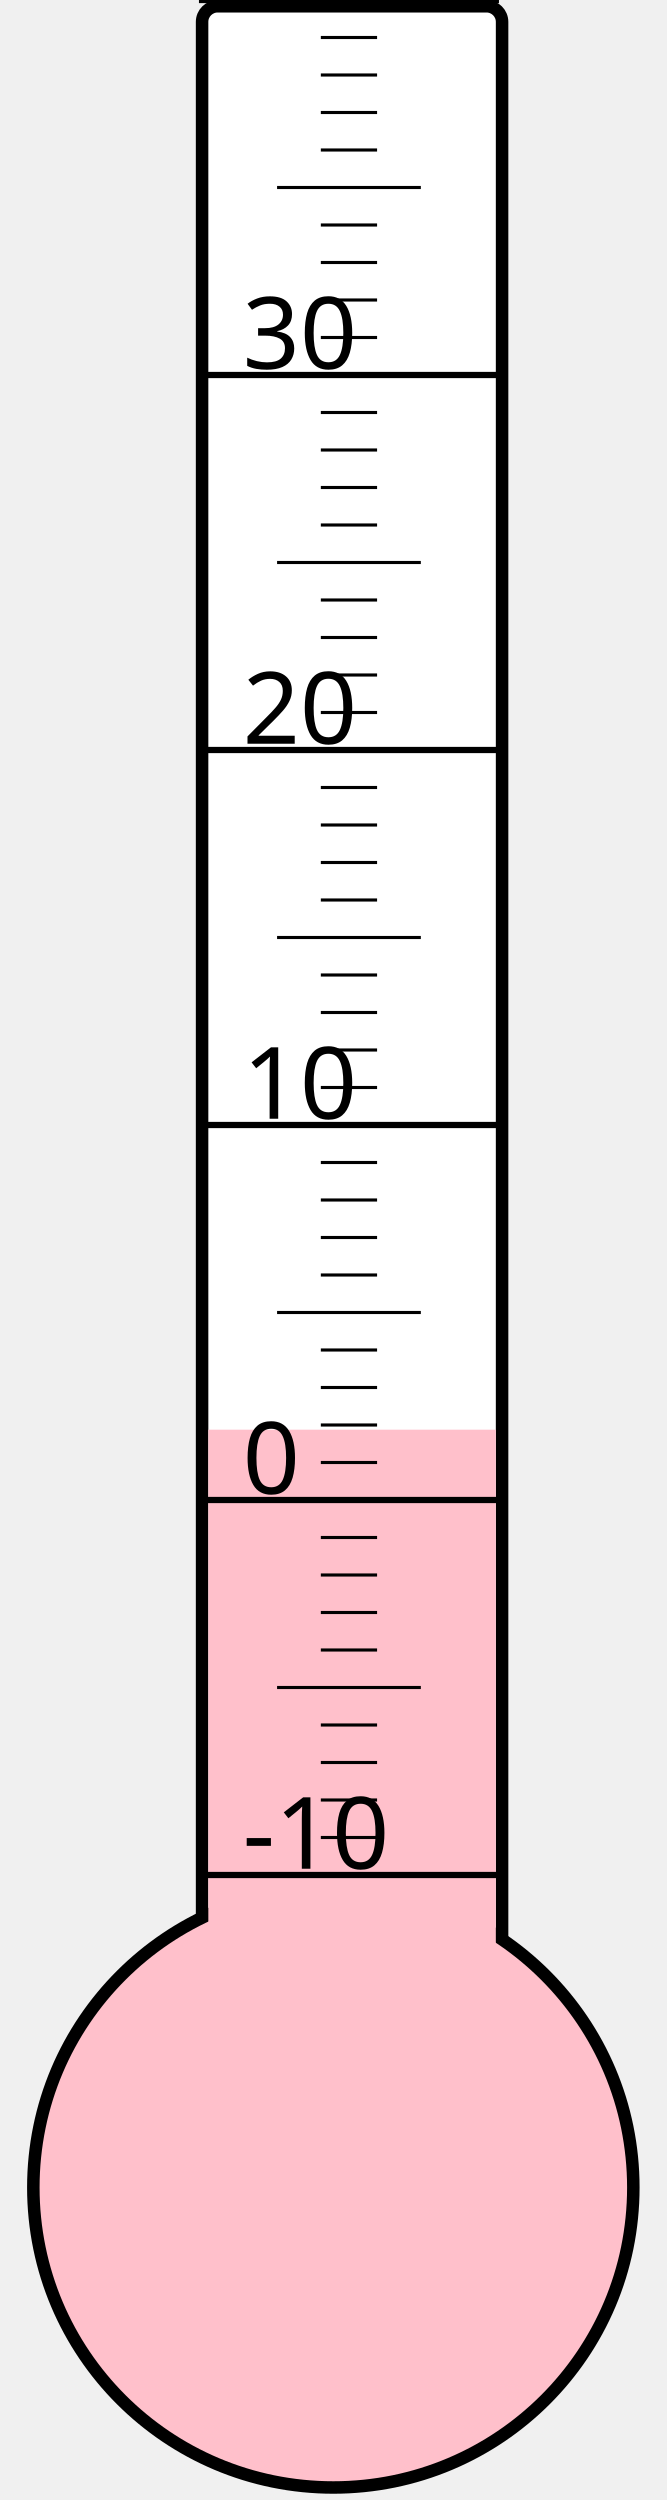
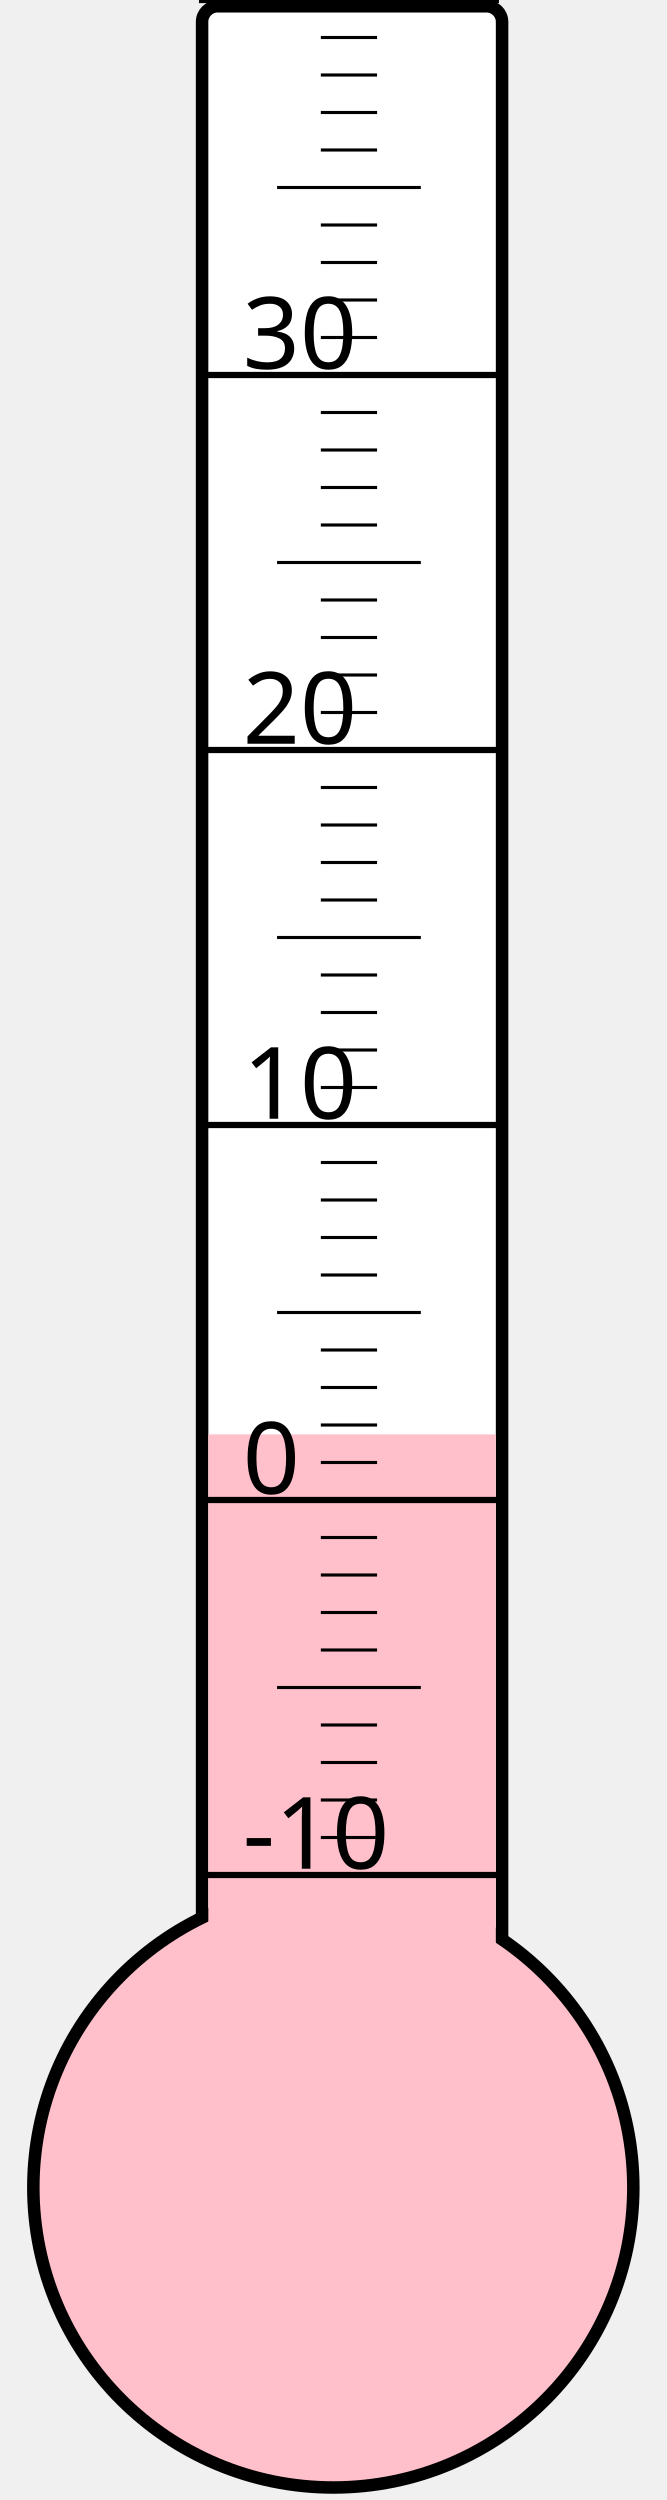
<svg xmlns="http://www.w3.org/2000/svg" width="40px" height="150px" viewBox="0 0 200 800">
  <rect width="200" height="800" x="0" y="0" style="fill: #ffffeb; fill-opacity: 0;" />
  <rect width="96" height="680" x="58" y="2" rx="5" ry="5" style="fill: white; fill-opacity: 1; stroke: black; stroke-width: 4;" />
  <circle cx="100" cy="700" r="96" style="fill: pink; stroke: black; stroke-width: 4;" />
-   <rect width="92" height="242.5" x="60" y="457.5" style="fill: pink; fill-opacity: 1; stroke-width: 0;" />
+   <rect width="92" height="241.0" x="60" y="459.0" style="fill: pink; fill-opacity: 1; stroke-width: 0;" />
  <text x="71" y="598" style="font-family: sans-serif; font-size: 24pt;">-10</text>
  <text x="71" y="478" style="font-family: sans-serif; font-size: 24pt;">0</text>
  <text x="71" y="358" style="font-family: sans-serif; font-size: 24pt;">10</text>
  <text x="71" y="238" style="font-family: sans-serif; font-size: 24pt;">20</text>
  <text x="71" y="118" style="font-family: sans-serif; font-size: 24pt;">30</text>
  <g style="stroke: black;">
    <line x1="57" y1="600" x2="153" y2="600" style="stroke-width: 2;" />
    <line x1="96" y1="588" x2="114" y2="588" style="stroke-width: 1;" />
    <line x1="96" y1="576" x2="114" y2="576" style="stroke-width: 1;" />
    <line x1="96" y1="564" x2="114" y2="564" style="stroke-width: 1;" />
    <line x1="96" y1="552" x2="114" y2="552" style="stroke-width: 1;" />
    <line x1="82" y1="540" x2="128" y2="540" style="stroke-width: 1;" />
    <line x1="96" y1="528" x2="114" y2="528" style="stroke-width: 1;" />
    <line x1="96" y1="516" x2="114" y2="516" style="stroke-width: 1;" />
    <line x1="96" y1="504" x2="114" y2="504" style="stroke-width: 1;" />
    <line x1="96" y1="492" x2="114" y2="492" style="stroke-width: 1;" />
    <line x1="57" y1="480" x2="153" y2="480" style="stroke-width: 2;" />
    <line x1="96" y1="468" x2="114" y2="468" style="stroke-width: 1;" />
    <line x1="96" y1="456" x2="114" y2="456" style="stroke-width: 1;" />
    <line x1="96" y1="444" x2="114" y2="444" style="stroke-width: 1;" />
    <line x1="96" y1="432" x2="114" y2="432" style="stroke-width: 1;" />
    <line x1="82" y1="420" x2="128" y2="420" style="stroke-width: 1;" />
    <line x1="96" y1="408" x2="114" y2="408" style="stroke-width: 1;" />
    <line x1="96" y1="396" x2="114" y2="396" style="stroke-width: 1;" />
    <line x1="96" y1="384" x2="114" y2="384" style="stroke-width: 1;" />
    <line x1="96" y1="372" x2="114" y2="372" style="stroke-width: 1;" />
    <line x1="57" y1="360" x2="153" y2="360" style="stroke-width: 2;" />
    <line x1="96" y1="348" x2="114" y2="348" style="stroke-width: 1;" />
    <line x1="96" y1="336" x2="114" y2="336" style="stroke-width: 1;" />
    <line x1="96" y1="324" x2="114" y2="324" style="stroke-width: 1;" />
    <line x1="96" y1="312" x2="114" y2="312" style="stroke-width: 1;" />
    <line x1="82" y1="300" x2="128" y2="300" style="stroke-width: 1;" />
    <line x1="96" y1="288" x2="114" y2="288" style="stroke-width: 1;" />
    <line x1="96" y1="276" x2="114" y2="276" style="stroke-width: 1;" />
    <line x1="96" y1="264" x2="114" y2="264" style="stroke-width: 1;" />
    <line x1="96" y1="252" x2="114" y2="252" style="stroke-width: 1;" />
    <line x1="57" y1="240" x2="153" y2="240" style="stroke-width: 2;" />
    <line x1="96" y1="228" x2="114" y2="228" style="stroke-width: 1;" />
    <line x1="96" y1="216" x2="114" y2="216" style="stroke-width: 1;" />
    <line x1="96" y1="204" x2="114" y2="204" style="stroke-width: 1;" />
    <line x1="96" y1="192" x2="114" y2="192" style="stroke-width: 1;" />
    <line x1="82" y1="180" x2="128" y2="180" style="stroke-width: 1;" />
    <line x1="96" y1="168" x2="114" y2="168" style="stroke-width: 1;" />
    <line x1="96" y1="156" x2="114" y2="156" style="stroke-width: 1;" />
    <line x1="96" y1="144" x2="114" y2="144" style="stroke-width: 1;" />
    <line x1="96" y1="132" x2="114" y2="132" style="stroke-width: 1;" />
    <line x1="57" y1="120" x2="153" y2="120" style="stroke-width: 2;" />
    <line x1="96" y1="108" x2="114" y2="108" style="stroke-width: 1;" />
    <line x1="96" y1="96" x2="114" y2="96" style="stroke-width: 1;" />
    <line x1="96" y1="84" x2="114" y2="84" style="stroke-width: 1;" />
    <line x1="96" y1="72" x2="114" y2="72" style="stroke-width: 1;" />
    <line x1="82" y1="60" x2="128" y2="60" style="stroke-width: 1;" />
    <line x1="96" y1="48" x2="114" y2="48" style="stroke-width: 1;" />
    <line x1="96" y1="36" x2="114" y2="36" style="stroke-width: 1;" />
    <line x1="96" y1="24" x2="114" y2="24" style="stroke-width: 1;" />
    <line x1="96" y1="12" x2="114" y2="12" style="stroke-width: 1;" />
    <line x1="57" y1="0" x2="153" y2="0" style="stroke-width: 2;" />
  </g>
</svg>
